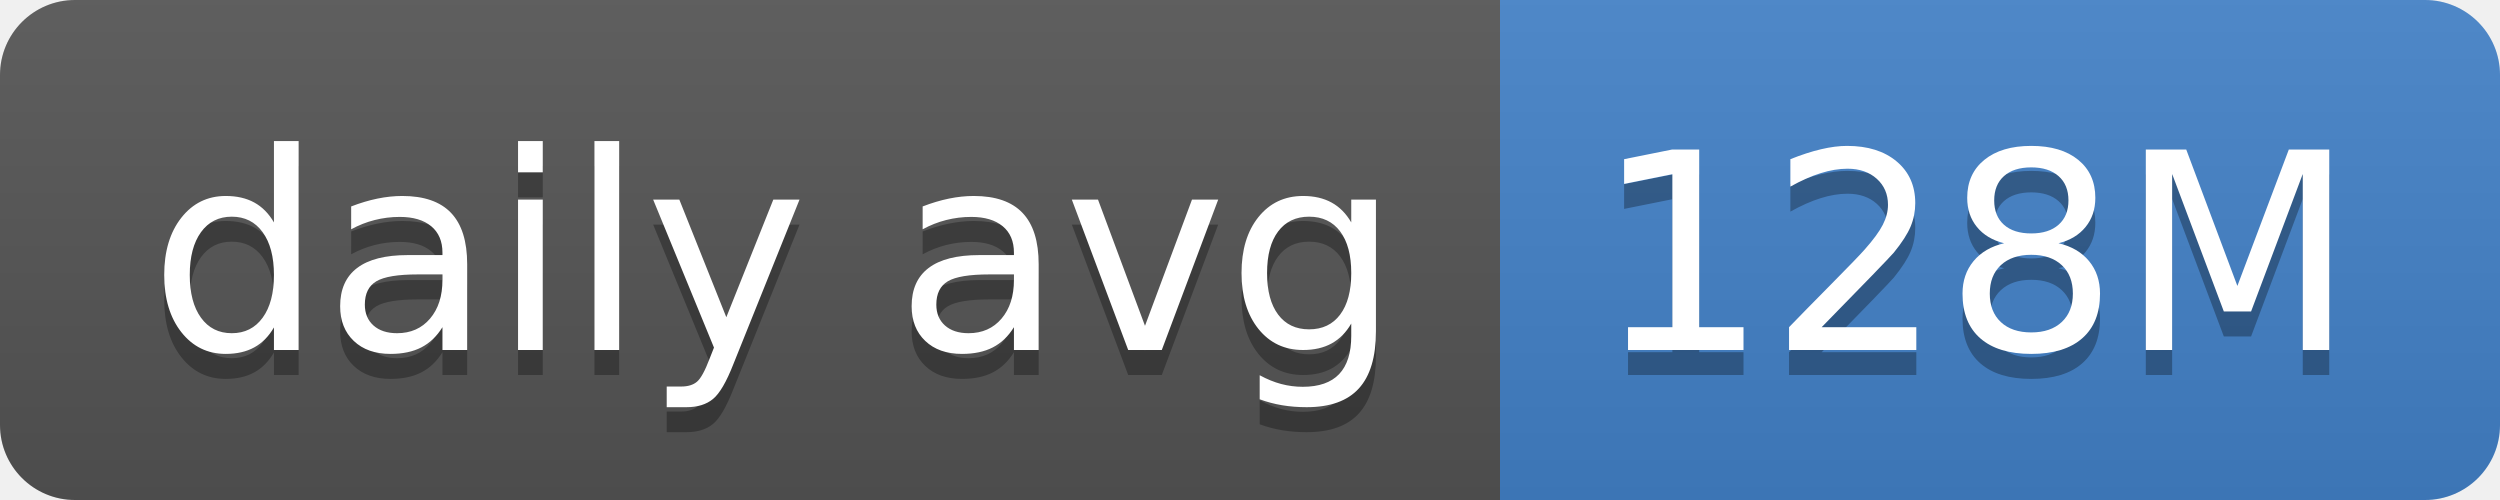
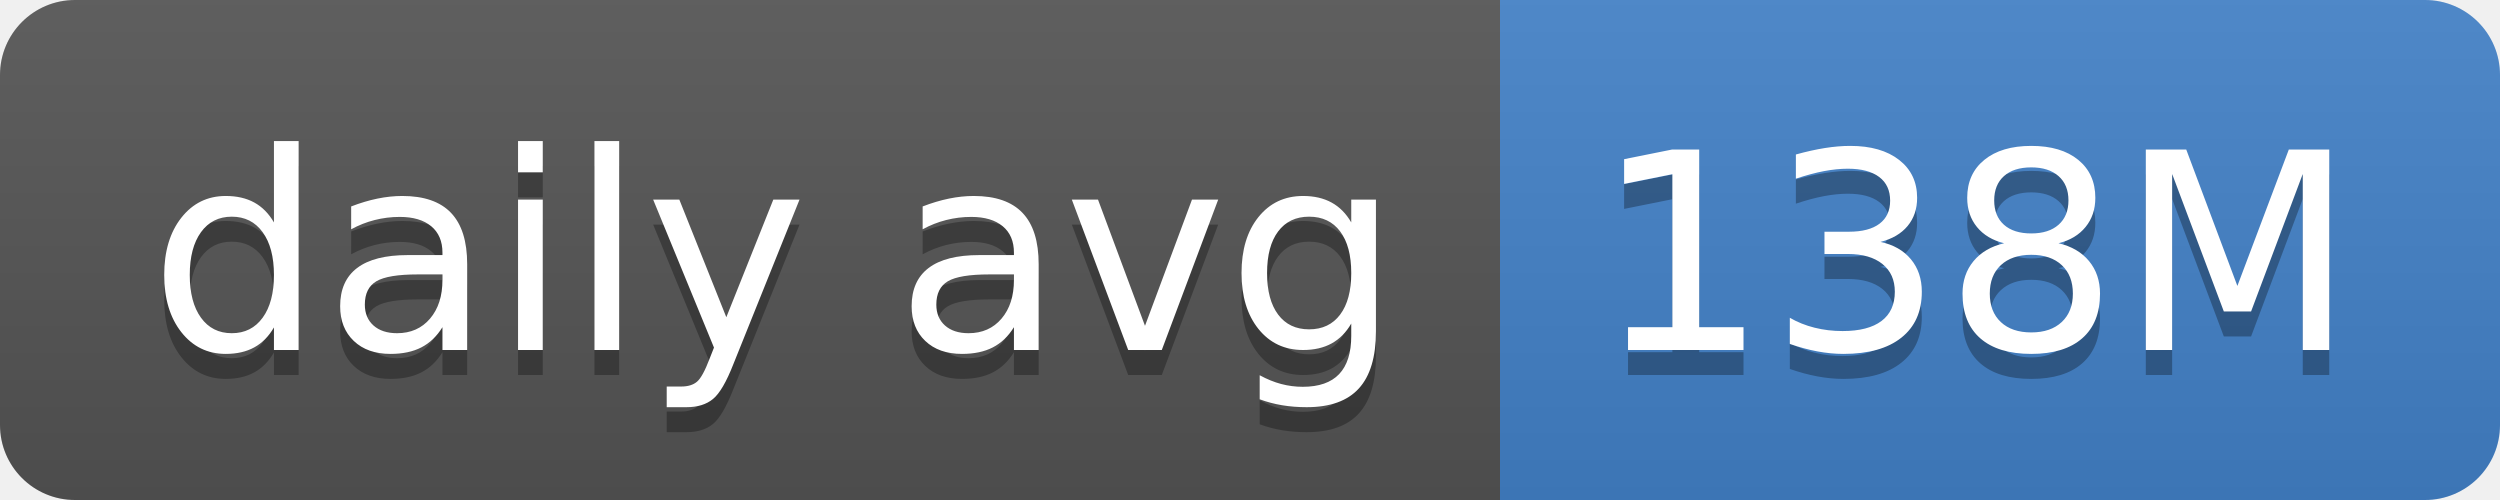
- <svg xmlns="http://www.w3.org/2000/svg" width="100" height="20" role="img" aria-label="daily avg: 128M">
+ <svg xmlns="http://www.w3.org/2000/svg" width="100" height="20" role="img" aria-label="daily avg: 138M">
  <linearGradient id="s" x2="0" y2="100%">
    <stop offset="0" stop-color="#bbb" stop-opacity=".1" />
    <stop offset="1" stop-opacity=".1" />
  </linearGradient>
  <clipPath id="r">
    <rect width="100" height="20" rx="3" fill="#fff" />
  </clipPath>
  <g clip-path="url(#r)">
    <rect width="60" height="20" fill="#555" />
    <rect x="60" width="40" height="20" fill="#4382c9" />
    <rect width="100" height="20" fill="url(#s)" />
  </g>
  <g fill="#fff" text-anchor="middle" font-family="Verdana,Geneva,DejaVu Sans,sans-serif" text-rendering="geometricPrecision" font-size="110">
    <text aria-hidden="true" x="310" y="150" fill="#010101" fill-opacity=".3" transform="scale(.1)" textLength="500">daily avg</text>
    <text x="310" y="140" transform="scale(.1)" fill="#fff" textLength="500">daily avg</text>
-     <text aria-hidden="true" x="790" y="150" fill="#010101" fill-opacity=".3" transform="scale(.1)" textLength="300">128M</text>
-     <text x="790" y="140" transform="scale(.1)" fill="#fff" textLength="300">128M</text>
+     <text aria-hidden="true" x="790" y="150" fill="#010101" fill-opacity=".3" transform="scale(.1)" textLength="300">138M</text>
+     <text x="790" y="140" transform="scale(.1)" fill="#fff" textLength="300">138M</text>
  </g>
</svg>
